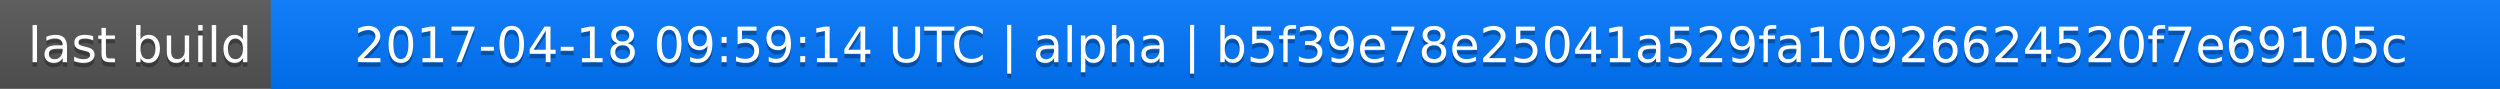
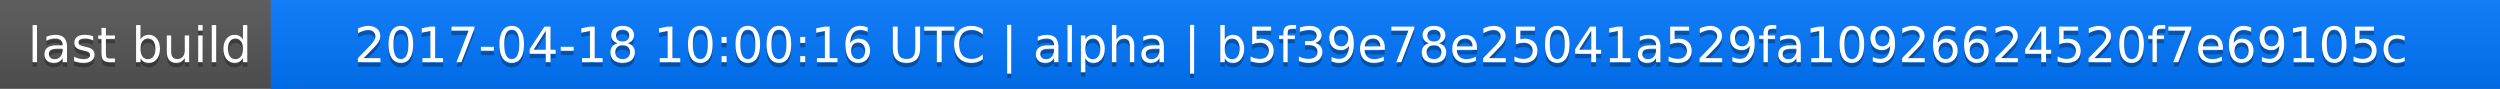
<svg xmlns="http://www.w3.org/2000/svg" width="563" height="20">
  <linearGradient id="a" x2="0" y2="100%">
    <stop offset="0" stop-color="#bbb" stop-opacity=".1" />
    <stop offset="1" stop-opacity=".1" />
  </linearGradient>
  <rect rx="0" width="563" height="20" fill="#555" />
  <rect rx="0" x="61" width="502" height="20" fill="#07f" />
  <path fill="#07f" d="M61 0h4v20h-4z" />
  <rect rx="0" width="563" height="20" fill="url(#a)" />
  <g fill="#fff" text-anchor="middle" font-family="DejaVu Sans,Verdana,Geneva,sans-serif" font-size="11">
    <text x="31.5" y="15" fill="#010101" fill-opacity=".3">last build</text>
    <text x="31.5" y="14">last build</text>
-     <text x="311" y="15" fill="#010101" fill-opacity=".3">2017-04-18 09:59:14 UTC | alpha | b5f39e78e25041a529fa10926624520f7e69105c</text>
-     <text x="311" y="14">2017-04-18 09:59:14 UTC | alpha | b5f39e78e25041a529fa10926624520f7e69105c</text>
+     <text x="311" y="15" fill="#010101" fill-opacity=".3">2017-04-18 10:00:16 UTC | alpha | b5f39e78e25041a529fa10926624520f7e69105c</text>
+     <text x="311" y="14">2017-04-18 10:00:16 UTC | alpha | b5f39e78e25041a529fa10926624520f7e69105c</text>
  </g>
</svg>
